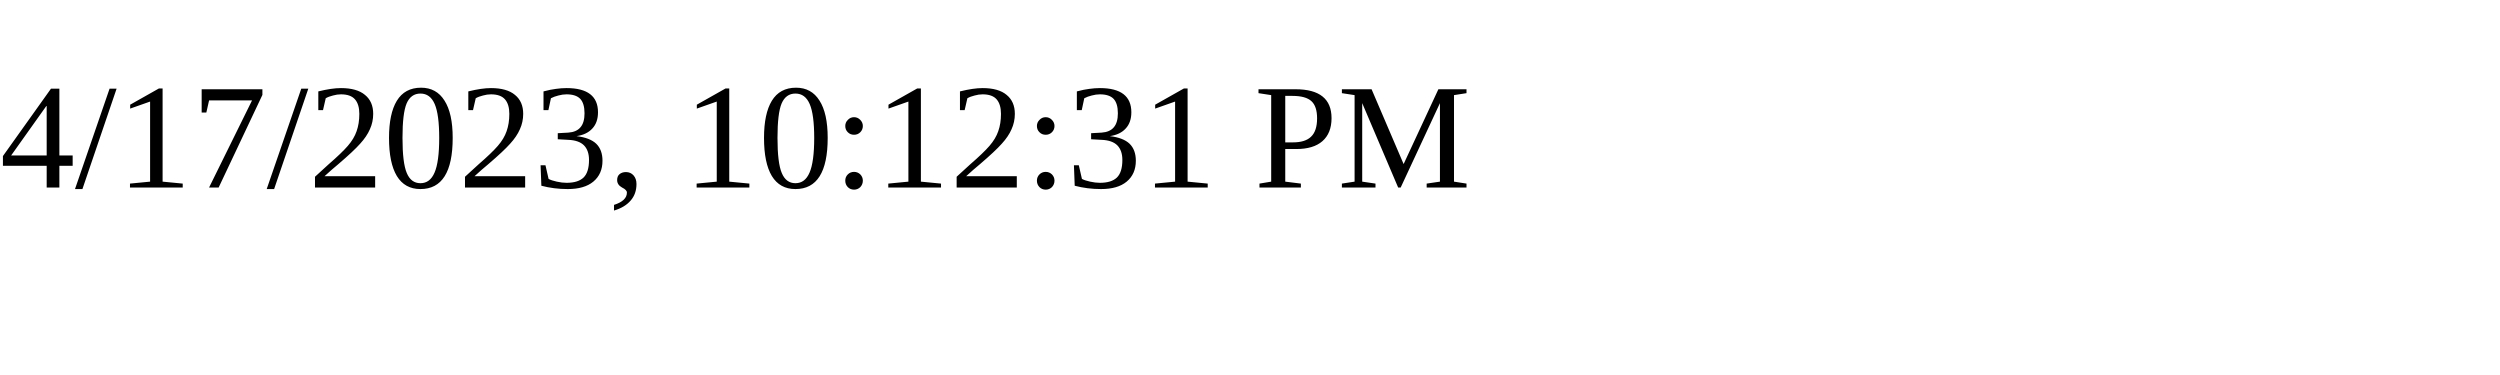
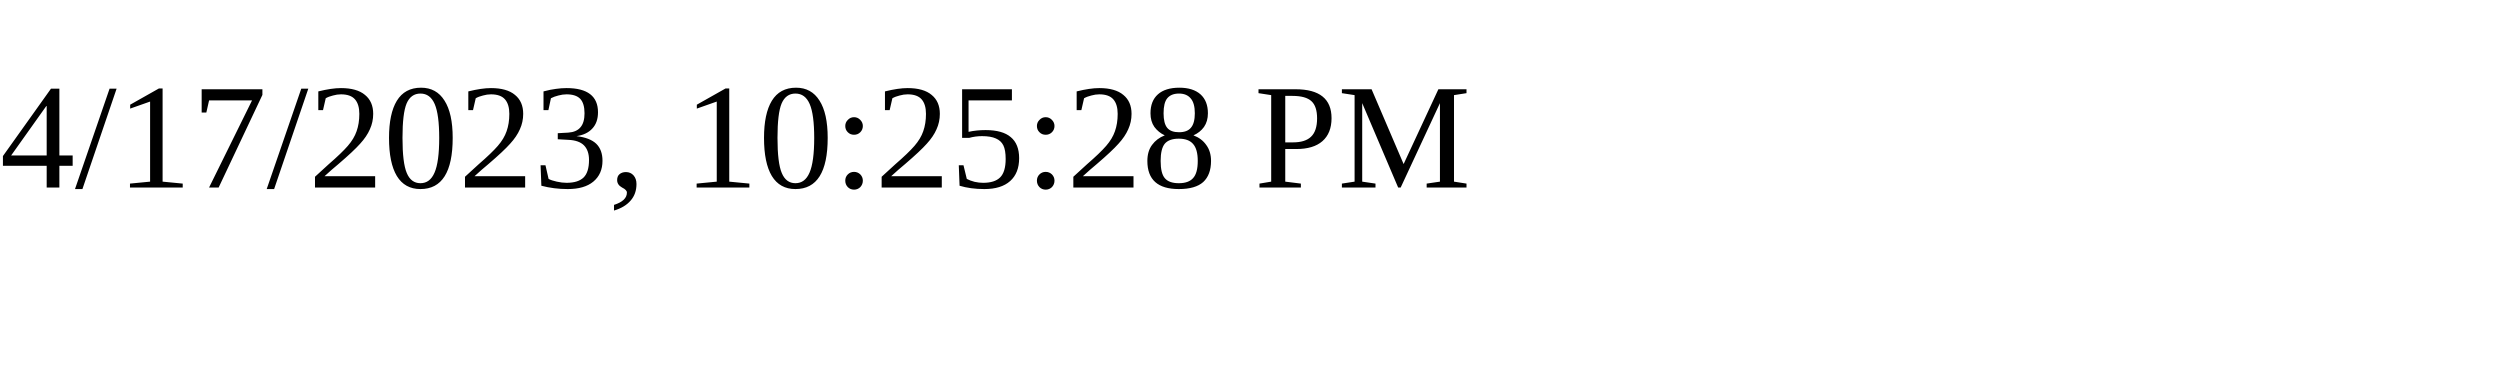
<svg xmlns="http://www.w3.org/2000/svg" height="30" width="200">
-   <text x="0" y="15">4/17/2023, 10:12:31 PM</text>
+   <text x="0" y="15">4/17/2023, 10:25:28 PM</text>
</svg>
